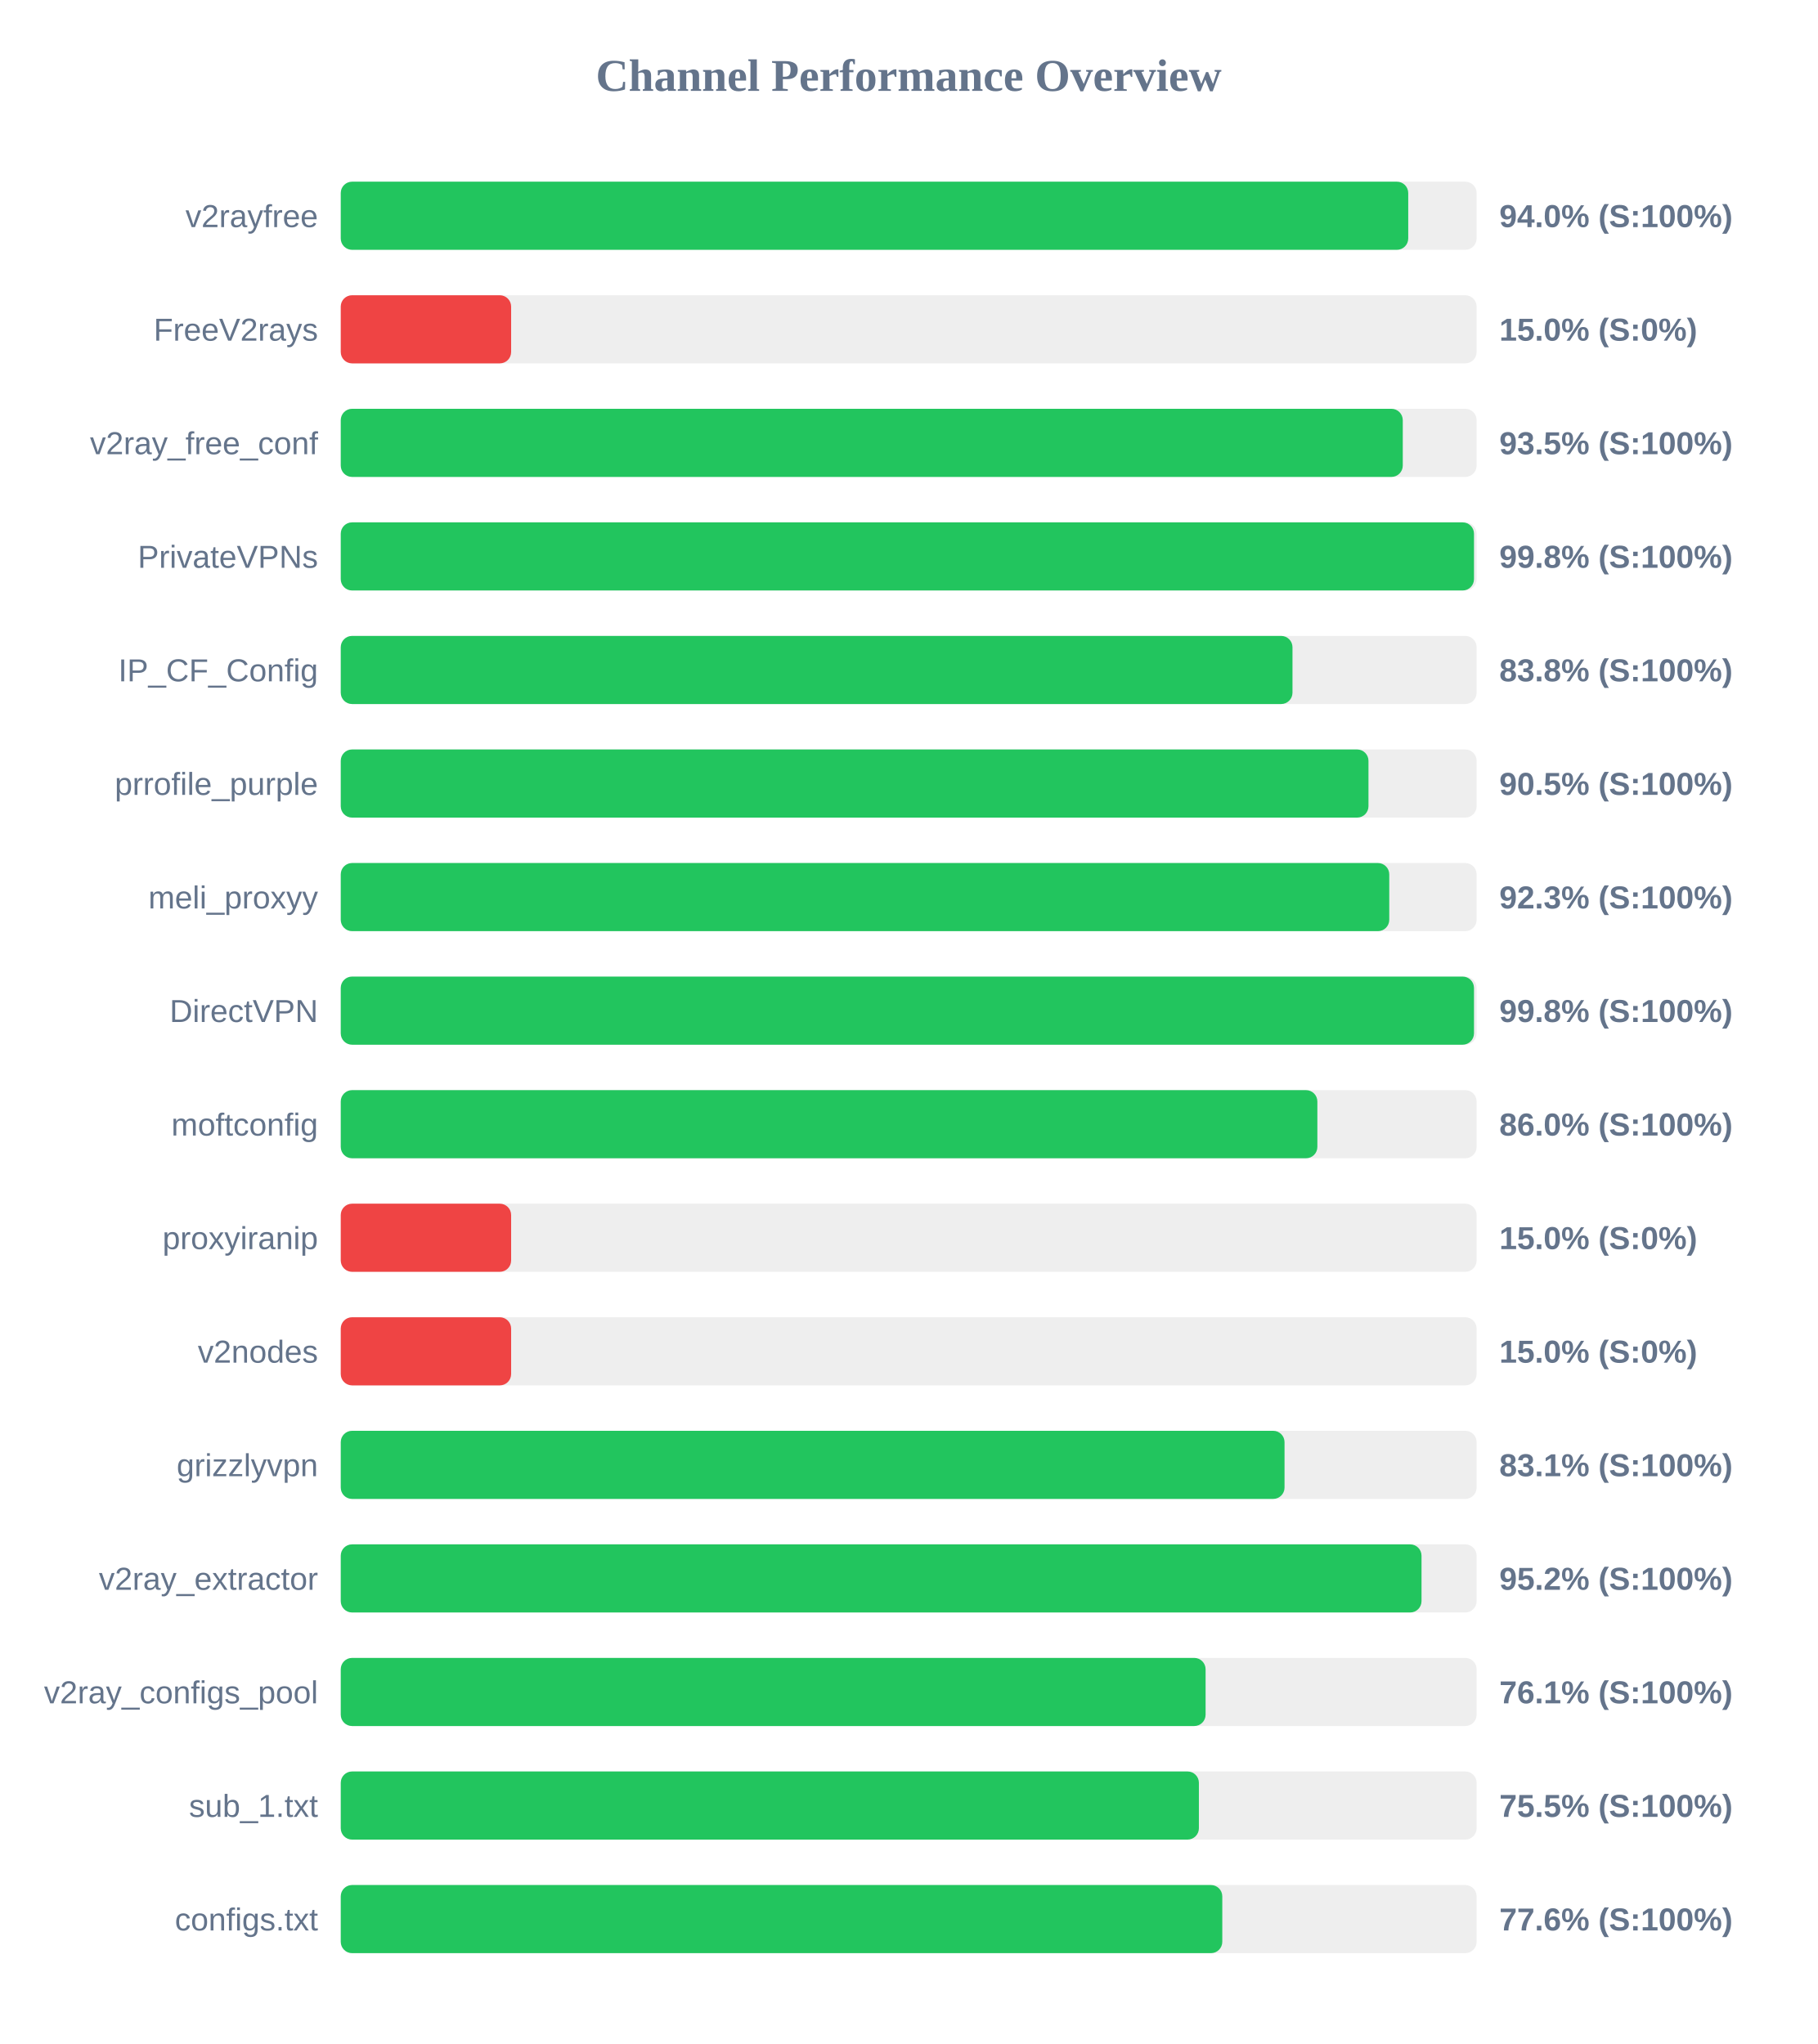
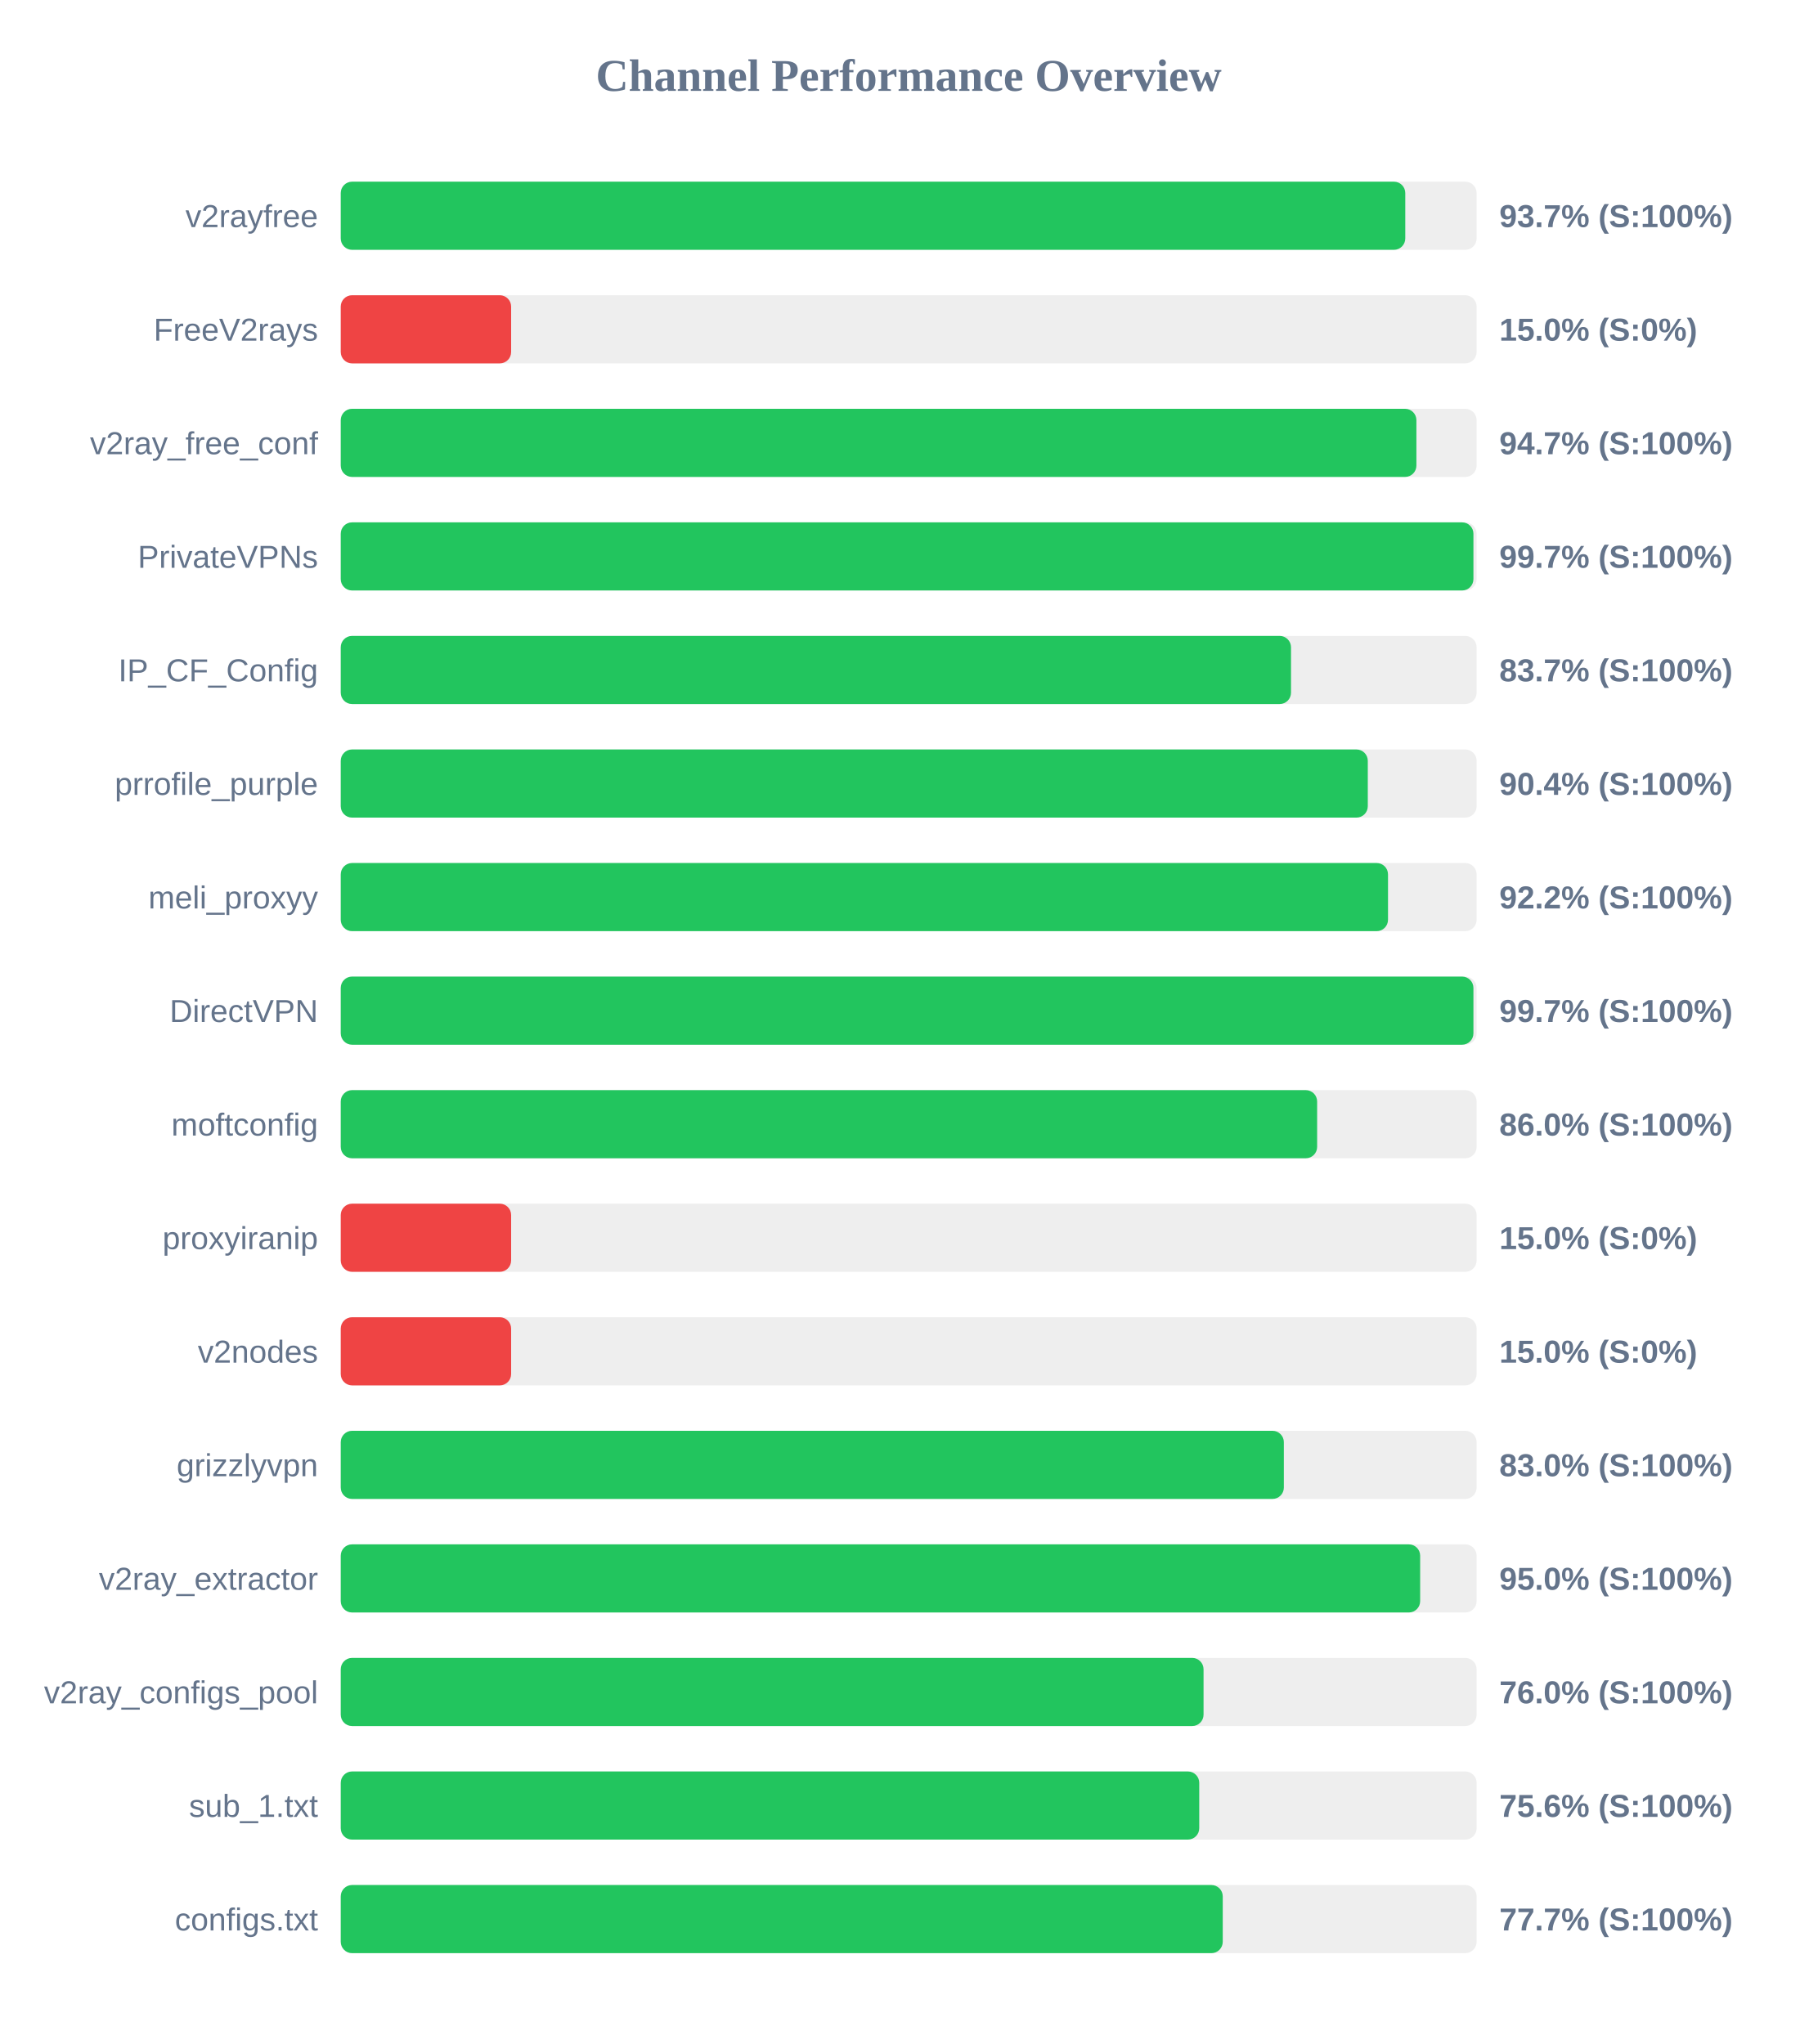
<svg xmlns="http://www.w3.org/2000/svg" width="800" height="900" version="1.1">
  <style>
        .row { font: 14px Arial; fill: #64748b; }
        .score { font: bold 14px Arial; fill: #64748b; }
    </style>
  <text x="400" y="40" text-anchor="middle" font-size="20px" font-weight="bold" fill="#64748b">Channel Performance Overview</text>
  <rect x="150" y="80" width="500" height="30" fill="#eee" rx="5" />
-   <rect x="150" y="80" width="469.9" height="30" fill="#22c55e" rx="5" />
+   <rect x="150" y="80" width="468.6" height="30" fill="#22c55e" rx="5" />
  <text x="140" y="100" text-anchor="end" class="row">v2rayfree</text>
-   <text x="660" y="100" text-anchor="start" class="score">94.0% (S:100%)</text>
+   <text x="660" y="100" text-anchor="start" class="score">93.7% (S:100%)</text>
  <rect x="150" y="130" width="500" height="30" fill="#eee" rx="5" />
  <rect x="150" y="130" width="75.0" height="30" fill="#ef4444" rx="5" />
  <text x="140" y="150" text-anchor="end" class="row">FreeV2rays</text>
  <text x="660" y="150" text-anchor="start" class="score">15.0% (S:0%)</text>
  <rect x="150" y="180" width="500" height="30" fill="#eee" rx="5" />
-   <rect x="150" y="180" width="467.5" height="30" fill="#22c55e" rx="5" />
+   <rect x="150" y="180" width="473.5" height="30" fill="#22c55e" rx="5" />
  <text x="140" y="200" text-anchor="end" class="row">v2ray_free_conf</text>
-   <text x="660" y="200" text-anchor="start" class="score">93.5% (S:100%)</text>
+   <text x="660" y="200" text-anchor="start" class="score">94.7% (S:100%)</text>
  <rect x="150" y="230" width="500" height="30" fill="#eee" rx="5" />
-   <rect x="150" y="230" width="498.85" height="30" fill="#22c55e" rx="5" />
+   <rect x="150" y="230" width="498.6" height="30" fill="#22c55e" rx="5" />
  <text x="140" y="250" text-anchor="end" class="row">PrivateVPNs</text>
-   <text x="660" y="250" text-anchor="start" class="score">99.8% (S:100%)</text>
+   <text x="660" y="250" text-anchor="start" class="score">99.7% (S:100%)</text>
  <rect x="150" y="280" width="500" height="30" fill="#eee" rx="5" />
-   <rect x="150" y="280" width="418.95" height="30" fill="#22c55e" rx="5" />
+   <rect x="150" y="280" width="418.3" height="30" fill="#22c55e" rx="5" />
  <text x="140" y="300" text-anchor="end" class="row">IP_CF_Config</text>
-   <text x="660" y="300" text-anchor="start" class="score">83.8% (S:100%)</text>
+   <text x="660" y="300" text-anchor="start" class="score">83.7% (S:100%)</text>
  <rect x="150" y="330" width="500" height="30" fill="#eee" rx="5" />
-   <rect x="150" y="330" width="452.4" height="30" fill="#22c55e" rx="5" />
+   <rect x="150" y="330" width="452.1" height="30" fill="#22c55e" rx="5" />
  <text x="140" y="350" text-anchor="end" class="row">prrofile_purple</text>
-   <text x="660" y="350" text-anchor="start" class="score">90.5% (S:100%)</text>
+   <text x="660" y="350" text-anchor="start" class="score">90.4% (S:100%)</text>
  <rect x="150" y="380" width="500" height="30" fill="#eee" rx="5" />
-   <rect x="150" y="380" width="461.55" height="30" fill="#22c55e" rx="5" />
+   <rect x="150" y="380" width="461.0" height="30" fill="#22c55e" rx="5" />
  <text x="140" y="400" text-anchor="end" class="row">meli_proxyy</text>
-   <text x="660" y="400" text-anchor="start" class="score">92.3% (S:100%)</text>
+   <text x="660" y="400" text-anchor="start" class="score">92.2% (S:100%)</text>
  <rect x="150" y="430" width="500" height="30" fill="#eee" rx="5" />
-   <rect x="150" y="430" width="498.85" height="30" fill="#22c55e" rx="5" />
+   <rect x="150" y="430" width="498.6" height="30" fill="#22c55e" rx="5" />
  <text x="140" y="450" text-anchor="end" class="row">DirectVPN</text>
-   <text x="660" y="450" text-anchor="start" class="score">99.8% (S:100%)</text>
+   <text x="660" y="450" text-anchor="start" class="score">99.7% (S:100%)</text>
  <rect x="150" y="480" width="500" height="30" fill="#eee" rx="5" />
-   <rect x="150" y="480" width="429.9" height="30" fill="#22c55e" rx="5" />
+   <rect x="150" y="480" width="429.8" height="30" fill="#22c55e" rx="5" />
  <text x="140" y="500" text-anchor="end" class="row">moftconfig</text>
  <text x="660" y="500" text-anchor="start" class="score">86.0% (S:100%)</text>
  <rect x="150" y="530" width="500" height="30" fill="#eee" rx="5" />
  <rect x="150" y="530" width="75.0" height="30" fill="#ef4444" rx="5" />
  <text x="140" y="550" text-anchor="end" class="row">proxyiranip</text>
  <text x="660" y="550" text-anchor="start" class="score">15.0% (S:0%)</text>
  <rect x="150" y="580" width="500" height="30" fill="#eee" rx="5" />
  <rect x="150" y="580" width="75.0" height="30" fill="#ef4444" rx="5" />
  <text x="140" y="600" text-anchor="end" class="row">v2nodes</text>
  <text x="660" y="600" text-anchor="start" class="score">15.0% (S:0%)</text>
  <rect x="150" y="630" width="500" height="30" fill="#eee" rx="5" />
-   <rect x="150" y="630" width="415.45" height="30" fill="#22c55e" rx="5" />
+   <rect x="150" y="630" width="415.15" height="30" fill="#22c55e" rx="5" />
  <text x="140" y="650" text-anchor="end" class="row">grizzlyvpn</text>
-   <text x="660" y="650" text-anchor="start" class="score">83.1% (S:100%)</text>
+   <text x="660" y="650" text-anchor="start" class="score">83.0% (S:100%)</text>
  <rect x="150" y="680" width="500" height="30" fill="#eee" rx="5" />
-   <rect x="150" y="680" width="475.75" height="30" fill="#22c55e" rx="5" />
+   <rect x="150" y="680" width="475.15" height="30" fill="#22c55e" rx="5" />
  <text x="140" y="700" text-anchor="end" class="row">v2ray_extractor</text>
-   <text x="660" y="700" text-anchor="start" class="score">95.2% (S:100%)</text>
+   <text x="660" y="700" text-anchor="start" class="score">95.0% (S:100%)</text>
  <rect x="150" y="730" width="500" height="30" fill="#eee" rx="5" />
-   <rect x="150" y="730" width="380.7" height="30" fill="#22c55e" rx="5" />
+   <rect x="150" y="730" width="379.8" height="30" fill="#22c55e" rx="5" />
  <text x="140" y="750" text-anchor="end" class="row">v2ray_configs_pool</text>
-   <text x="660" y="750" text-anchor="start" class="score">76.1% (S:100%)</text>
+   <text x="660" y="750" text-anchor="start" class="score">76.0% (S:100%)</text>
  <rect x="150" y="780" width="500" height="30" fill="#eee" rx="5" />
-   <rect x="150" y="780" width="377.75" height="30" fill="#22c55e" rx="5" />
+   <rect x="150" y="780" width="377.9" height="30" fill="#22c55e" rx="5" />
  <text x="140" y="800" text-anchor="end" class="row">sub_1.txt</text>
-   <text x="660" y="800" text-anchor="start" class="score">75.5% (S:100%)</text>
+   <text x="660" y="800" text-anchor="start" class="score">75.6% (S:100%)</text>
  <rect x="150" y="830" width="500" height="30" fill="#eee" rx="5" />
-   <rect x="150" y="830" width="388.05" height="30" fill="#22c55e" rx="5" />
+   <rect x="150" y="830" width="388.25" height="30" fill="#22c55e" rx="5" />
  <text x="140" y="850" text-anchor="end" class="row">configs.txt</text>
-   <text x="660" y="850" text-anchor="start" class="score">77.6% (S:100%)</text>
+   <text x="660" y="850" text-anchor="start" class="score">77.7% (S:100%)</text>
</svg>
